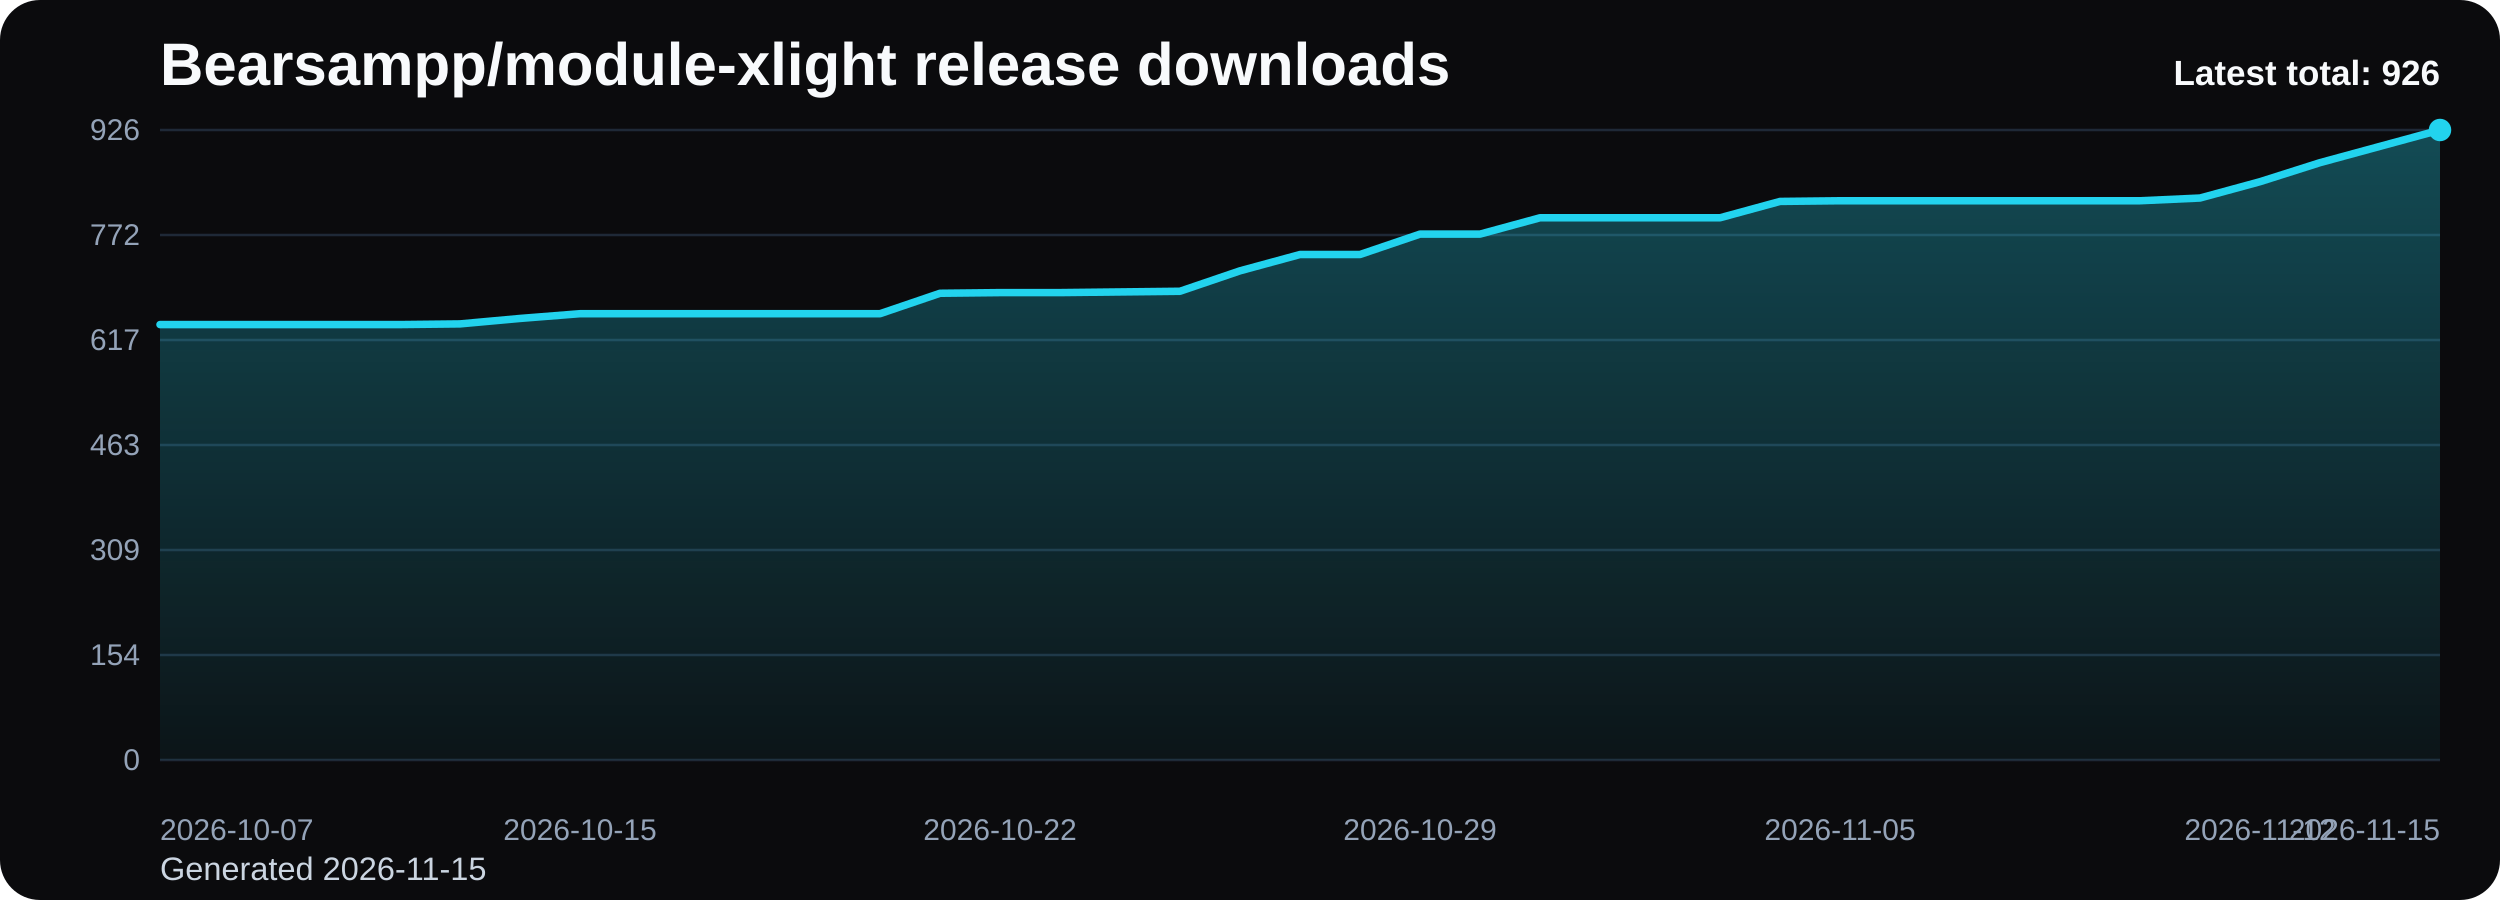
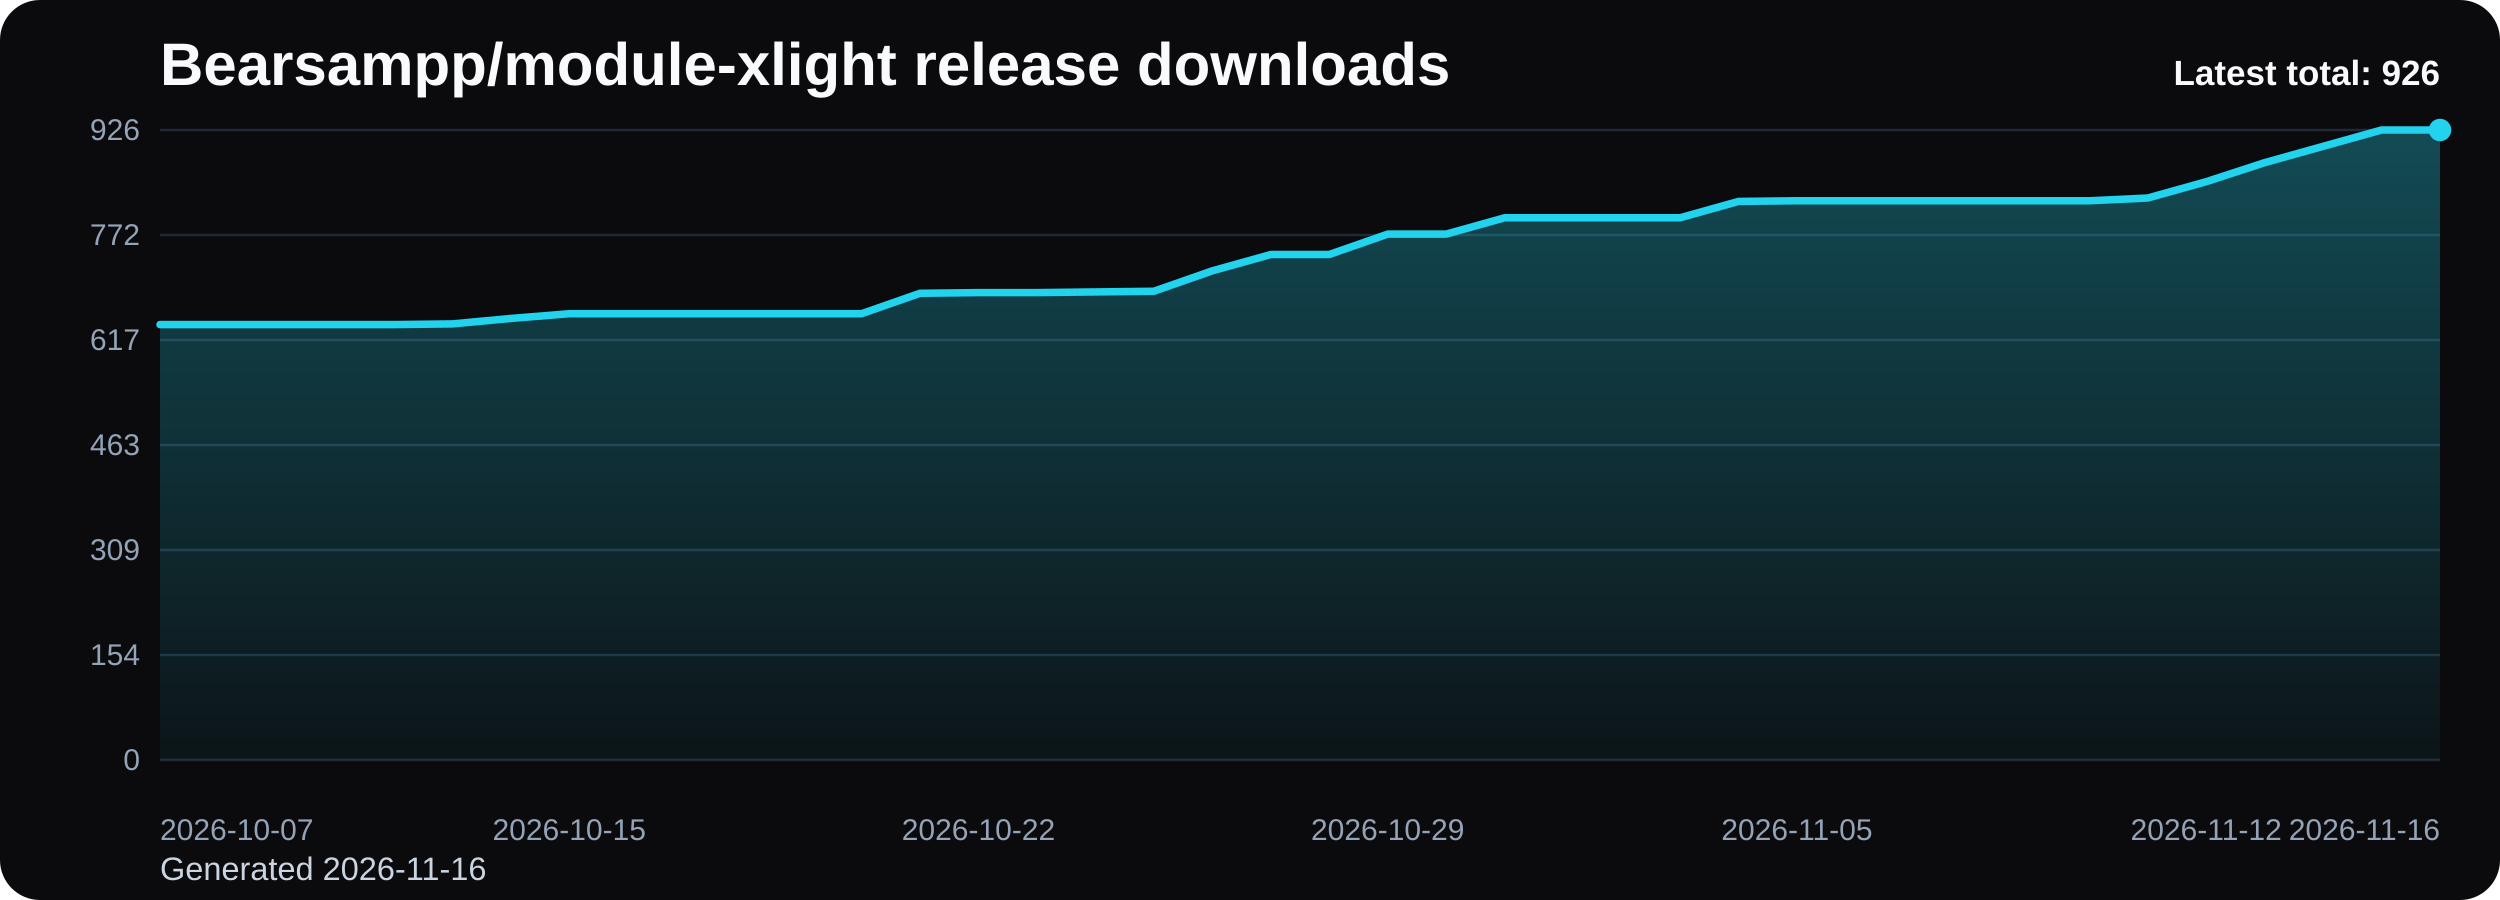
<svg xmlns="http://www.w3.org/2000/svg" viewBox="0 0 1000 360" role="img" aria-label="Bearsampp/module-xlight release downloads chart">
  <defs>
    <linearGradient id="fill-total-trend-black" x1="0" y1="0" x2="0" y2="1">
      <stop offset="0%" stop-color="#22d3ee" stop-opacity="0.32" />
      <stop offset="100%" stop-color="#22d3ee" stop-opacity="0.05" />
    </linearGradient>
    <style>
      .bg { fill: #0b0b0d; }
      .title { font: 700 24px Arial, sans-serif; fill: #f8fafc; }
      .sub { font: 400 13px Arial, sans-serif; fill: #cbd5e1; }
      .grid { stroke: #1f2937; stroke-width: 1; }
      .axis { font: 400 12px Arial, sans-serif; fill: #94a3b8; }
      .line { fill: none; stroke: #22d3ee; stroke-width: 3; stroke-linecap: round; stroke-linejoin: round; }
      .dot { fill: #22d3ee; }
      .value { font: 600 11px Arial, sans-serif; fill: #cbd5e1; }
      .latest { font: 700 14px Arial, sans-serif; fill: #f8fafc; }
    </style>
  </defs>
  <rect class="bg" x="0" y="0" width="1000" height="360" rx="16" />
  <text class="title" x="64" y="34">Bearsampp/module-xlight release downloads</text>
-   <text class="sub" x="64" y="352">Generated 2026-11-15</text>
+   <text class="sub" x="64" y="352">Generated 2026-11-16</text>
  <line x1="64" y1="52.00" x2="976" y2="52.00" class="grid" />
  <text x="56" y="56.00" text-anchor="end" class="axis">926</text>
  <line x1="64" y1="94.00" x2="976" y2="94.00" class="grid" />
  <text x="56" y="98.00" text-anchor="end" class="axis">772</text>
  <line x1="64" y1="136.00" x2="976" y2="136.00" class="grid" />
  <text x="56" y="140.00" text-anchor="end" class="axis">617</text>
  <line x1="64" y1="178.00" x2="976" y2="178.00" class="grid" />
  <text x="56" y="182.00" text-anchor="end" class="axis">463</text>
  <line x1="64" y1="220.00" x2="976" y2="220.00" class="grid" />
  <text x="56" y="224.00" text-anchor="end" class="axis">309</text>
  <line x1="64" y1="262.00" x2="976" y2="262.00" class="grid" />
  <text x="56" y="266.00" text-anchor="end" class="axis">154</text>
  <line x1="64" y1="304.00" x2="976" y2="304.00" class="grid" />
  <text x="56" y="308.00" text-anchor="end" class="axis">0</text>
-   <path d="M 64.00 304 L 64.00 129.83 L 88.00 129.83 L 112.00 129.83 L 136.00 129.83 L 160.00 129.83 L 184.00 129.56 L 208.00 127.38 L 232.00 125.48 L 256.00 125.48 L 280.00 125.48 L 304.00 125.48 L 328.00 125.48 L 352.00 125.48 L 376.00 117.31 L 400.00 117.04 L 424.00 117.04 L 448.00 116.77 L 472.00 116.50 L 496.00 108.33 L 520.00 101.80 L 544.00 101.80 L 568.00 93.64 L 592.00 93.64 L 616.00 87.11 L 640.00 87.11 L 664.00 87.11 L 688.00 87.11 L 712.00 80.57 L 736.00 80.30 L 760.00 80.30 L 784.00 80.30 L 808.00 80.30 L 832.00 80.30 L 856.00 80.30 L 880.00 79.21 L 904.00 72.68 L 928.00 65.06 L 952.00 58.53 L 976.00 52.00 L 976.00 304 Z" fill="url(#fill-total-trend-black)" />
-   <polyline class="line" points="64.00,129.83 88.00,129.83 112.00,129.83 136.00,129.83 160.00,129.83 184.00,129.56 208.00,127.38 232.00,125.48 256.00,125.48 280.00,125.48 304.00,125.48 328.00,125.48 352.00,125.48 376.00,117.31 400.00,117.04 424.00,117.04 448.00,116.77 472.00,116.50 496.00,108.33 520.00,101.80 544.00,101.80 568.00,93.64 592.00,93.64 616.00,87.11 640.00,87.11 664.00,87.11 688.00,87.11 712.00,80.57 736.00,80.30 760.00,80.30 784.00,80.30 808.00,80.30 832.00,80.30 856.00,80.30 880.00,79.21 904.00,72.68 928.00,65.06 952.00,58.53 976.00,52.00" />
+   <path d="M 64.00 304 L 64.00 129.83 L 87.38 129.83 L 110.77 129.83 L 134.15 129.83 L 157.54 129.83 L 180.92 129.56 L 204.31 127.38 L 227.69 125.48 L 251.08 125.48 L 274.46 125.48 L 297.85 125.48 L 321.23 125.48 L 344.62 125.48 L 368.00 117.31 L 391.38 117.04 L 414.77 117.04 L 438.15 116.77 L 461.54 116.50 L 484.92 108.33 L 508.31 101.80 L 531.69 101.80 L 555.08 93.64 L 578.46 93.64 L 601.85 87.11 L 625.23 87.11 L 648.62 87.11 L 672.00 87.11 L 695.38 80.57 L 718.77 80.30 L 742.15 80.30 L 765.54 80.30 L 788.92 80.30 L 812.31 80.30 L 835.69 80.30 L 859.08 79.21 L 882.46 72.68 L 905.85 65.06 L 929.23 58.53 L 952.62 52.00 L 976.00 52.00 L 976.00 304 Z" fill="url(#fill-total-trend-black)" />
+   <polyline class="line" points="64.00,129.83 87.38,129.83 110.77,129.83 134.15,129.83 157.54,129.83 180.92,129.56 204.31,127.38 227.69,125.48 251.08,125.48 274.46,125.48 297.85,125.48 321.23,125.48 344.62,125.48 368.00,117.31 391.38,117.04 414.77,117.04 438.15,116.77 461.54,116.50 484.92,108.33 508.31,101.80 531.69,101.80 555.08,93.64 578.46,93.64 601.85,87.11 625.23,87.11 648.62,87.11 672.00,87.11 695.38,80.57 718.77,80.30 742.15,80.30 765.54,80.30 788.92,80.30 812.31,80.30 835.69,80.30 859.08,79.21 882.46,72.68 905.85,65.06 929.23,58.53 952.62,52.00 976.00,52.00" />
  <circle class="dot" cx="976.00" cy="52.00" r="4.5" />
  <text class="axis" x="64.00" y="336" text-anchor="start">2026-10-07</text>
-   <text class="axis" x="232.00" y="336" text-anchor="middle">2026-10-15</text>
-   <text class="axis" x="400.00" y="336" text-anchor="middle">2026-10-22</text>
-   <text class="axis" x="568.00" y="336" text-anchor="middle">2026-10-29</text>
-   <text class="axis" x="736.00" y="336" text-anchor="middle">2026-11-05</text>
-   <text class="axis" x="904.00" y="336" text-anchor="middle">2026-11-12</text>
-   <text class="axis" x="976.00" y="336" text-anchor="end">2026-11-15</text>
+   <text class="axis" x="227.69" y="336" text-anchor="middle">2026-10-15</text>
+   <text class="axis" x="391.38" y="336" text-anchor="middle">2026-10-22</text>
+   <text class="axis" x="555.08" y="336" text-anchor="middle">2026-10-29</text>
+   <text class="axis" x="718.77" y="336" text-anchor="middle">2026-11-05</text>
+   <text class="axis" x="882.46" y="336" text-anchor="middle">2026-11-12</text>
+   <text class="axis" x="976.00" y="336" text-anchor="end">2026-11-16</text>
  <text class="latest" x="976" y="34" text-anchor="end">Latest total: 926</text>
</svg>
